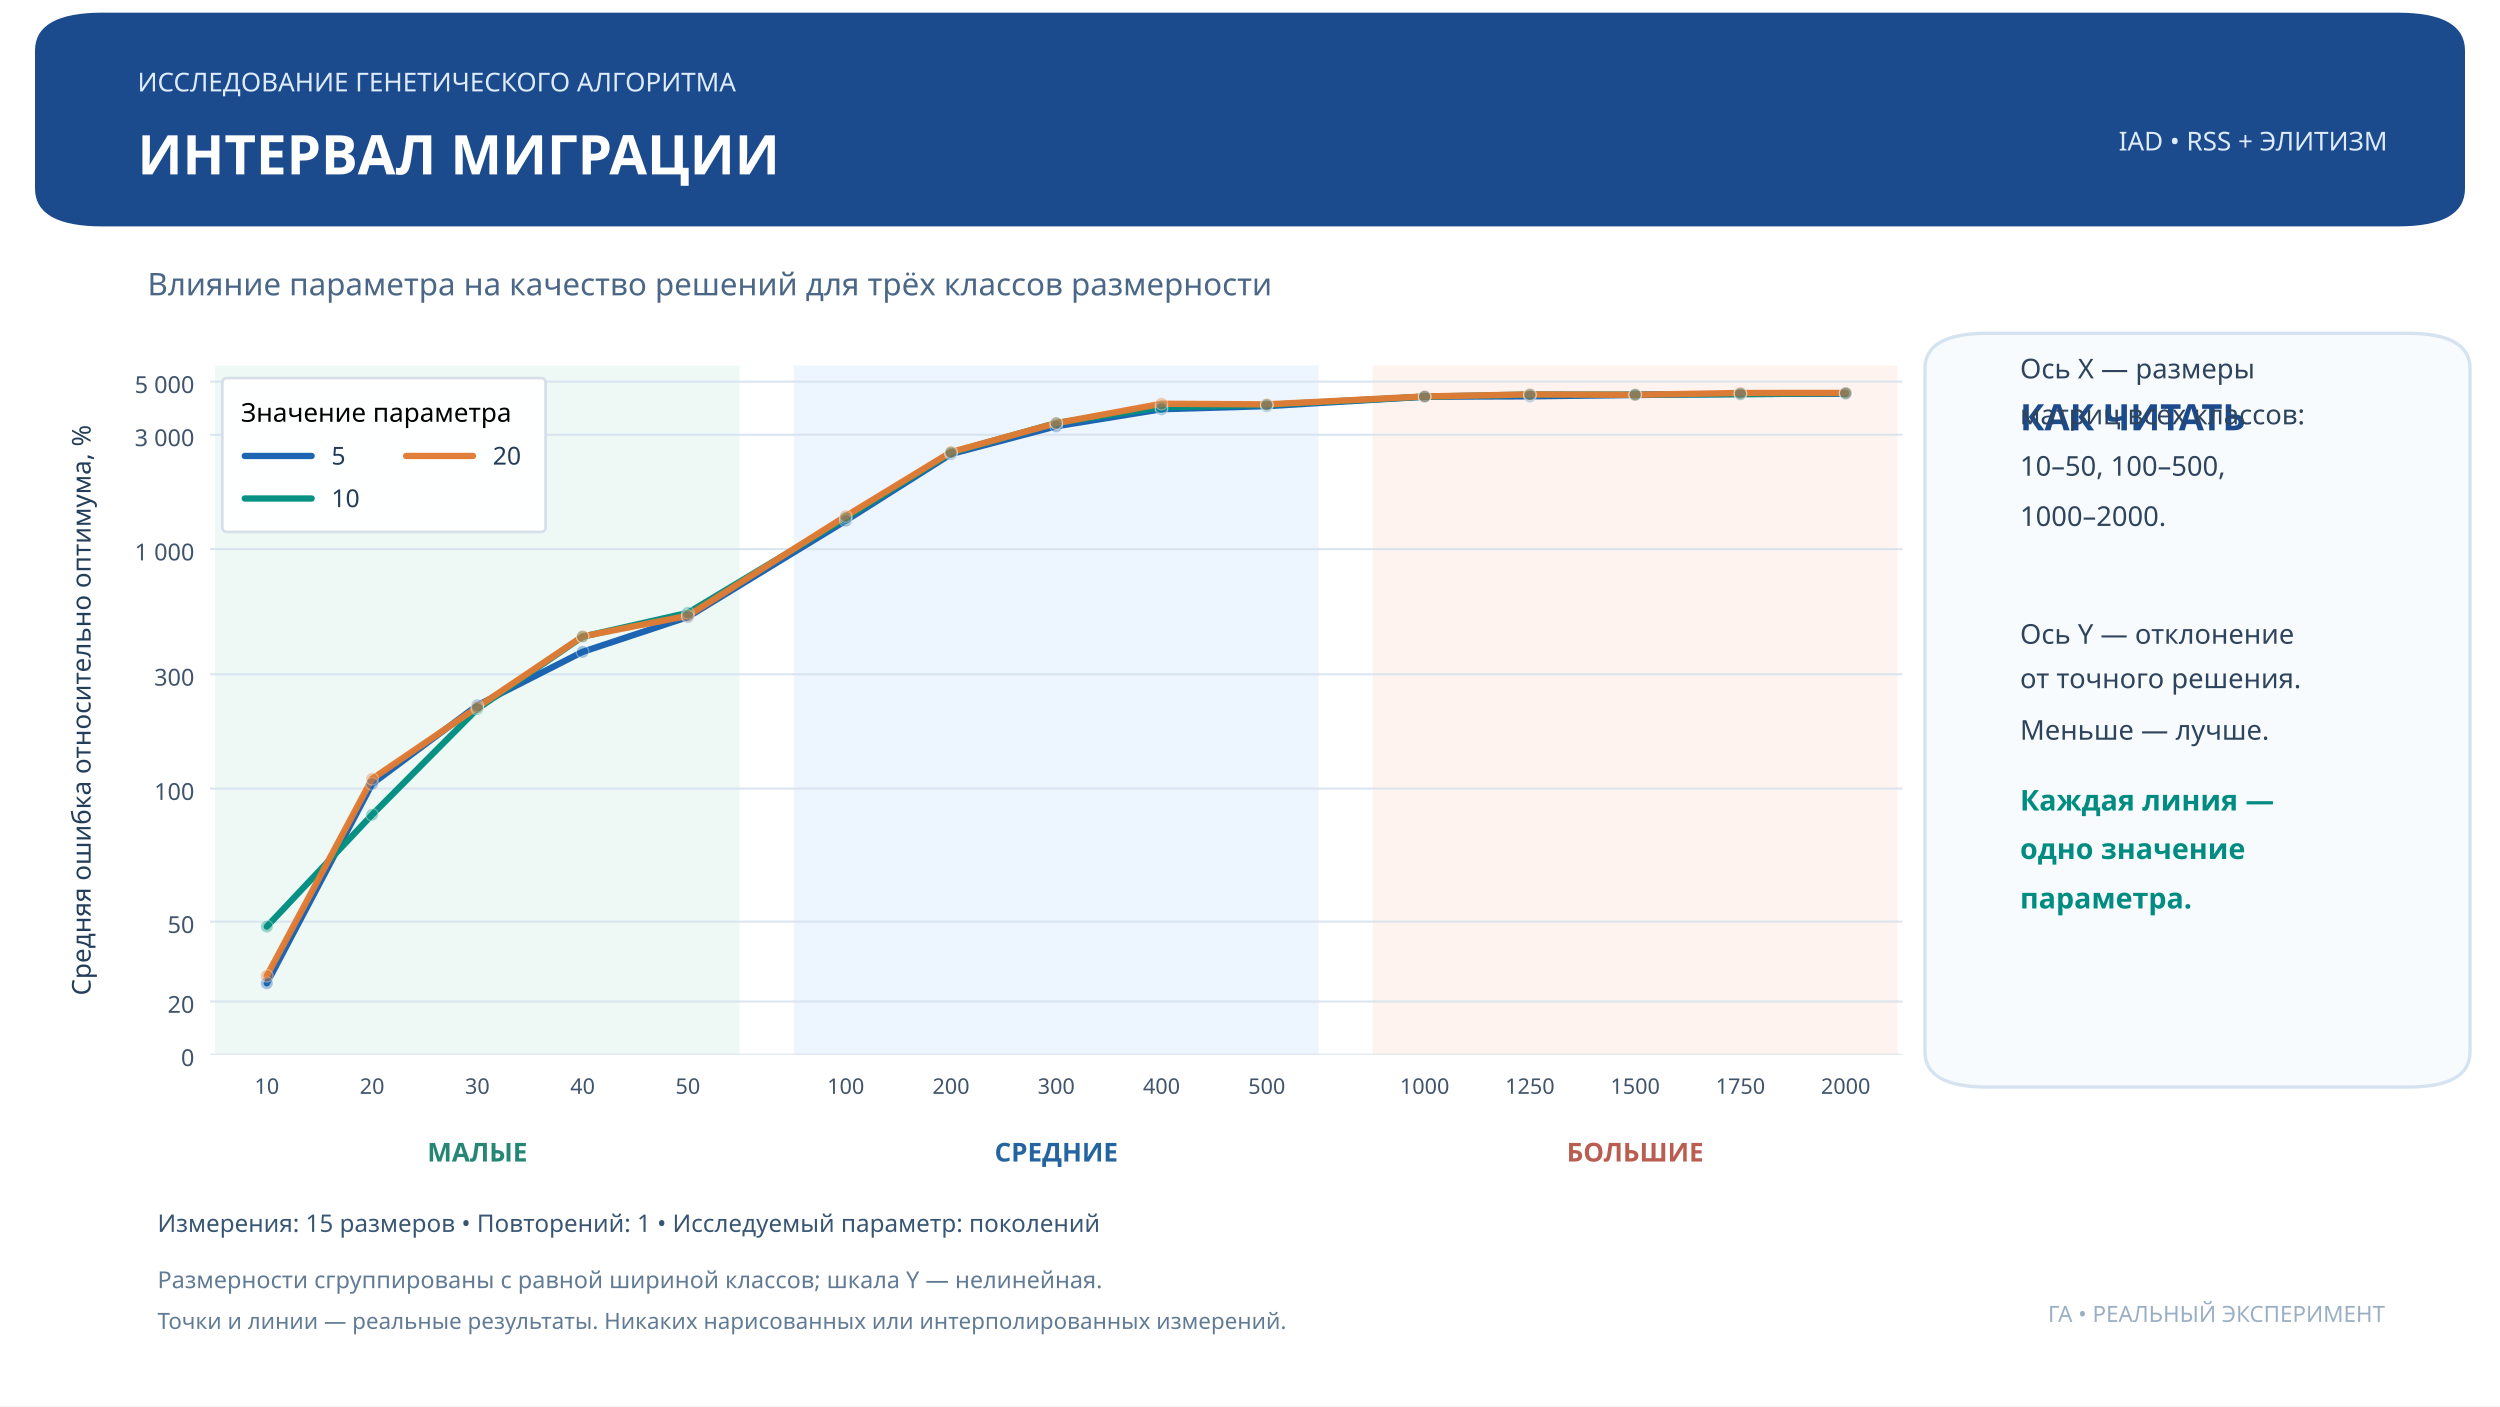
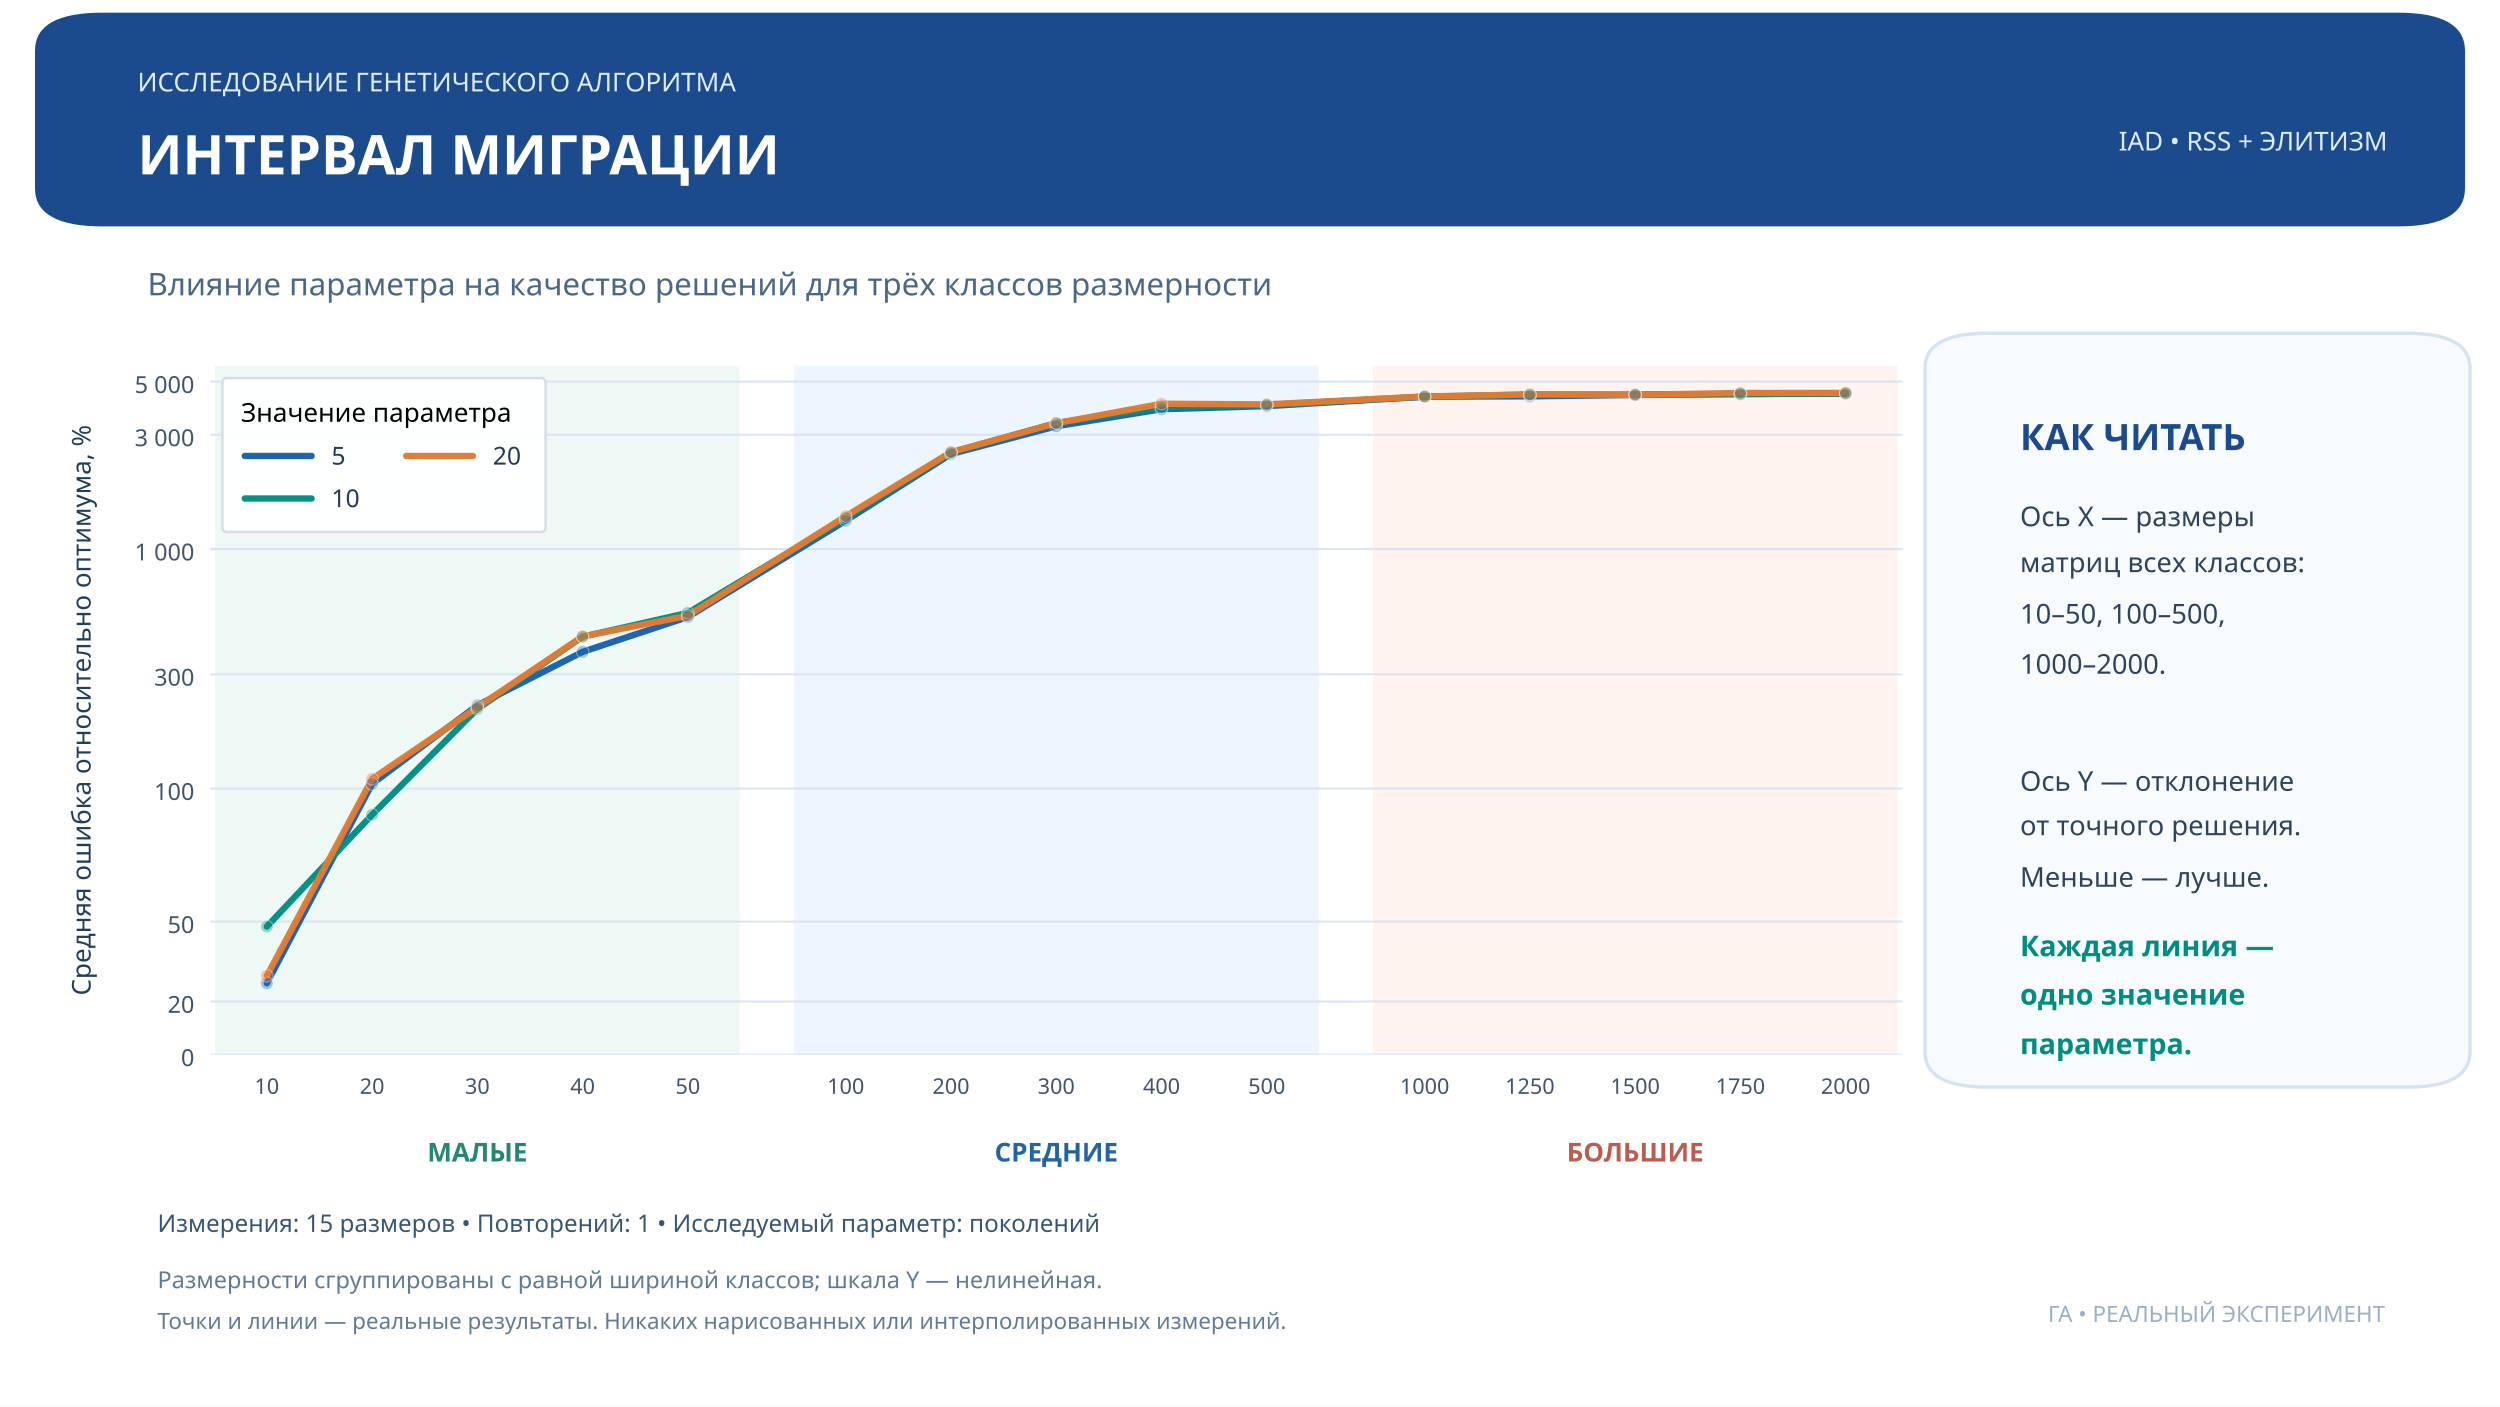
<svg xmlns="http://www.w3.org/2000/svg" xmlns:xlink="http://www.w3.org/1999/xlink" width="959.976pt" height="540pt" viewBox="0 0 959.976 540" version="1.1">
  <defs>
    <style type="text/css">*{stroke-linejoin: round; stroke-linecap: butt}</style>
  </defs>
  <g id="figure_1">
    <g id="patch_1">
      <path d="M 0 540  L 959.976 540  L 959.976 0  L 0 0  z " style="fill: #ffffff" />
    </g>
    <g id="axes_1">
      <g id="patch_2">
        <path d="M 80.638 405  L 730.542 405  L 730.542 140.4  L 80.638 140.4  z " style="fill: #ffffff" />
      </g>
      <g id="patch_3">
-         <path d="M 83.063 405  L 283.531 405  L 283.531 140.4  L 83.063 140.4  z " clip-path="url(#p438fcc65d9)" style="fill: #edf8f4; opacity: 0.93; stroke: #edf8f4; stroke-linejoin: miter" />
+         <path d="M 83.063 405  L 283.531 405  L 283.531 140.4  L 83.063 140.4  z " clip-path="url(#p6568c42264)" style="fill: #edf8f4; opacity: 0.93; stroke: #edf8f4; stroke-linejoin: miter" />
      </g>
      <g id="patch_4">
-         <path d="M 305.356 405  L 505.824 405  L 505.824 140.4  L 305.356 140.4  z " clip-path="url(#p438fcc65d9)" style="fill: #ecf4fe; opacity: 0.93; stroke: #ecf4fe; stroke-linejoin: miter" />
+         <path d="M 305.356 405  L 505.824 405  L 505.824 140.4  L 305.356 140.4  z " clip-path="url(#p6568c42264)" style="fill: #ecf4fe; opacity: 0.93; stroke: #ecf4fe; stroke-linejoin: miter" />
      </g>
      <g id="patch_5">
-         <path d="M 527.649 405  L 728.117 405  L 728.117 140.4  L 527.649 140.4  z " clip-path="url(#p438fcc65d9)" style="fill: #fff2ef; opacity: 0.93; stroke: #fff2ef; stroke-linejoin: miter" />
+         <path d="M 527.649 405  L 728.117 405  L 728.117 140.4  L 527.649 140.4  z " clip-path="url(#p6568c42264)" style="fill: #fff2ef; opacity: 0.93; stroke: #fff2ef; stroke-linejoin: miter" />
      </g>
      <g id="matplotlib.axis_1">
        <g id="xtick_1">
          <g id="line2d_1" />
          <g id="text_1">
            <text style="font-size: 8.3px; font-family: 'Montserrat'; text-anchor: middle; fill: #40546c" x="102.463" y="420.034" transform="rotate(-0 102.4631 420.0344)">10</text>
          </g>
        </g>
        <g id="xtick_2">
          <g id="line2d_2" />
          <g id="text_2">
            <text style="font-size: 8.3px; font-family: 'Montserrat'; text-anchor: middle; fill: #40546c" x="142.88" y="420.034" transform="rotate(-0 142.88 420.0344)">20</text>
          </g>
        </g>
        <g id="xtick_3">
          <g id="line2d_3" />
          <g id="text_3">
            <text style="font-size: 8.3px; font-family: 'Montserrat'; text-anchor: middle; fill: #40546c" x="183.297" y="420.034" transform="rotate(-0 183.2969 420.0344)">30</text>
          </g>
        </g>
        <g id="xtick_4">
          <g id="line2d_4" />
          <g id="text_4">
            <text style="font-size: 8.3px; font-family: 'Montserrat'; text-anchor: middle; fill: #40546c" x="223.714" y="420.034" transform="rotate(-0 223.7138 420.0344)">40</text>
          </g>
        </g>
        <g id="xtick_5">
          <g id="line2d_5" />
          <g id="text_5">
            <text style="font-size: 8.3px; font-family: 'Montserrat'; text-anchor: middle; fill: #40546c" x="264.131" y="420.034" transform="rotate(-0 264.1307 420.0344)">50</text>
          </g>
        </g>
        <g id="xtick_6">
          <g id="line2d_6" />
          <g id="text_6">
            <text style="font-size: 8.3px; font-family: 'Montserrat'; text-anchor: middle; fill: #40546c" x="324.756" y="420.034" transform="rotate(-0 324.7561 420.0344)">100</text>
          </g>
        </g>
        <g id="xtick_7">
          <g id="line2d_7" />
          <g id="text_7">
            <text style="font-size: 8.3px; font-family: 'Montserrat'; text-anchor: middle; fill: #40546c" x="365.173" y="420.034" transform="rotate(-0 365.173 420.0344)">200</text>
          </g>
        </g>
        <g id="xtick_8">
          <g id="line2d_8" />
          <g id="text_8">
            <text style="font-size: 8.3px; font-family: 'Montserrat'; text-anchor: middle; fill: #40546c" x="405.59" y="420.034" transform="rotate(-0 405.5899 420.0344)">300</text>
          </g>
        </g>
        <g id="xtick_9">
          <g id="line2d_9" />
          <g id="text_9">
            <text style="font-size: 8.3px; font-family: 'Montserrat'; text-anchor: middle; fill: #40546c" x="446.007" y="420.034" transform="rotate(-0 446.0068 420.0344)">400</text>
          </g>
        </g>
        <g id="xtick_10">
          <g id="line2d_10" />
          <g id="text_10">
            <text style="font-size: 8.3px; font-family: 'Montserrat'; text-anchor: middle; fill: #40546c" x="486.424" y="420.034" transform="rotate(-0 486.4237 420.0344)">500</text>
          </g>
        </g>
        <g id="xtick_11">
          <g id="line2d_11" />
          <g id="text_11">
            <text style="font-size: 8.3px; font-family: 'Montserrat'; text-anchor: middle; fill: #40546c" x="547.049" y="420.034" transform="rotate(-0 547.049 420.0344)">1000</text>
          </g>
        </g>
        <g id="xtick_12">
          <g id="line2d_12" />
          <g id="text_12">
            <text style="font-size: 8.3px; font-family: 'Montserrat'; text-anchor: middle; fill: #40546c" x="587.466" y="420.034" transform="rotate(-0 587.4659 420.0344)">1250</text>
          </g>
        </g>
        <g id="xtick_13">
          <g id="line2d_13" />
          <g id="text_13">
            <text style="font-size: 8.3px; font-family: 'Montserrat'; text-anchor: middle; fill: #40546c" x="627.883" y="420.034" transform="rotate(-0 627.8828 420.0344)">1500</text>
          </g>
        </g>
        <g id="xtick_14">
          <g id="line2d_14" />
          <g id="text_14">
            <text style="font-size: 8.3px; font-family: 'Montserrat'; text-anchor: middle; fill: #40546c" x="668.3" y="420.034" transform="rotate(-0 668.2997 420.0344)">1750</text>
          </g>
        </g>
        <g id="xtick_15">
          <g id="line2d_15" />
          <g id="text_15">
            <text style="font-size: 8.3px; font-family: 'Montserrat'; text-anchor: middle; fill: #40546c" x="708.717" y="420.034" transform="rotate(-0 708.7166 420.0344)">2000</text>
          </g>
        </g>
      </g>
      <g id="matplotlib.axis_2">
        <g id="ytick_1">
          <g id="line2d_16">
-             <path d="M 80.638 405  L 730.542 405  " clip-path="url(#p438fcc65d9)" style="fill: none; stroke: #d6e2ef; stroke-opacity: 0.9; stroke-width: 0.8; stroke-linecap: square" />
+             <path d="M 80.638 405  L 730.542 405  " clip-path="url(#p6568c42264)" style="fill: none; stroke: #d6e2ef; stroke-opacity: 0.9; stroke-width: 0.8; stroke-linecap: square" />
          </g>
          <g id="line2d_17" />
          <g id="text_16">
            <text style="font-size: 9px; font-family: 'Montserrat'; text-anchor: end; fill: #40546c" x="74.638" y="409.356" transform="rotate(-0 74.63798 409.356)">0</text>
          </g>
        </g>
        <g id="ytick_2">
          <g id="line2d_18">
-             <path d="M 80.638 384.562  L 730.542 384.562  " clip-path="url(#p438fcc65d9)" style="fill: none; stroke: #d6e2ef; stroke-opacity: 0.9; stroke-width: 0.8; stroke-linecap: square" />
+             <path d="M 80.638 384.562  L 730.542 384.562  " clip-path="url(#p6568c42264)" style="fill: none; stroke: #d6e2ef; stroke-opacity: 0.9; stroke-width: 0.8; stroke-linecap: square" />
          </g>
          <g id="line2d_19" />
          <g id="text_17">
            <text style="font-size: 9px; font-family: 'Montserrat'; text-anchor: end; fill: #40546c" x="74.638" y="388.918" transform="rotate(-0 74.63798 388.9177)">20</text>
          </g>
        </g>
        <g id="ytick_3">
          <g id="line2d_20">
-             <path d="M 80.638 353.904  L 730.542 353.904  " clip-path="url(#p438fcc65d9)" style="fill: none; stroke: #d6e2ef; stroke-opacity: 0.9; stroke-width: 0.8; stroke-linecap: square" />
+             <path d="M 80.638 353.904  L 730.542 353.904  " clip-path="url(#p6568c42264)" style="fill: none; stroke: #d6e2ef; stroke-opacity: 0.9; stroke-width: 0.8; stroke-linecap: square" />
          </g>
          <g id="line2d_21" />
          <g id="text_18">
            <text style="font-size: 9px; font-family: 'Montserrat'; text-anchor: end; fill: #40546c" x="74.638" y="358.26" transform="rotate(-0 74.63798 358.2604)">50</text>
          </g>
        </g>
        <g id="ytick_4">
          <g id="line2d_22">
-             <path d="M 80.638 302.809  L 730.542 302.809  " clip-path="url(#p438fcc65d9)" style="fill: none; stroke: #d6e2ef; stroke-opacity: 0.9; stroke-width: 0.8; stroke-linecap: square" />
+             <path d="M 80.638 302.809  L 730.542 302.809  " clip-path="url(#p6568c42264)" style="fill: none; stroke: #d6e2ef; stroke-opacity: 0.9; stroke-width: 0.8; stroke-linecap: square" />
          </g>
          <g id="line2d_23" />
          <g id="text_19">
            <text style="font-size: 9px; font-family: 'Montserrat'; text-anchor: end; fill: #40546c" x="74.638" y="307.165" transform="rotate(-0 74.63798 307.1647)">100</text>
          </g>
        </g>
        <g id="ytick_5">
          <g id="line2d_24">
-             <path d="M 80.638 258.927  L 730.542 258.927  " clip-path="url(#p438fcc65d9)" style="fill: none; stroke: #d6e2ef; stroke-opacity: 0.9; stroke-width: 0.8; stroke-linecap: square" />
+             <path d="M 80.638 258.927  L 730.542 258.927  " clip-path="url(#p6568c42264)" style="fill: none; stroke: #d6e2ef; stroke-opacity: 0.9; stroke-width: 0.8; stroke-linecap: square" />
          </g>
          <g id="line2d_25" />
          <g id="text_20">
            <text style="font-size: 9px; font-family: 'Montserrat'; text-anchor: end; fill: #40546c" x="74.638" y="263.283" transform="rotate(-0 74.63798 263.2828)">300</text>
          </g>
        </g>
        <g id="ytick_6">
          <g id="line2d_26">
-             <path d="M 80.638 210.837  L 730.542 210.837  " clip-path="url(#p438fcc65d9)" style="fill: none; stroke: #d6e2ef; stroke-opacity: 0.9; stroke-width: 0.8; stroke-linecap: square" />
+             <path d="M 80.638 210.837  L 730.542 210.837  " clip-path="url(#p6568c42264)" style="fill: none; stroke: #d6e2ef; stroke-opacity: 0.9; stroke-width: 0.8; stroke-linecap: square" />
          </g>
          <g id="line2d_27" />
          <g id="text_21">
            <text style="font-size: 9px; font-family: 'Montserrat'; text-anchor: end; fill: #40546c" x="74.638" y="215.193" transform="rotate(-0 74.63798 215.1925)">1 000</text>
          </g>
        </g>
        <g id="ytick_7">
          <g id="line2d_28">
-             <path d="M 80.638 166.955  L 730.542 166.955  " clip-path="url(#p438fcc65d9)" style="fill: none; stroke: #d6e2ef; stroke-opacity: 0.9; stroke-width: 0.8; stroke-linecap: square" />
+             <path d="M 80.638 166.955  L 730.542 166.955  " clip-path="url(#p6568c42264)" style="fill: none; stroke: #d6e2ef; stroke-opacity: 0.9; stroke-width: 0.8; stroke-linecap: square" />
          </g>
          <g id="line2d_29" />
          <g id="text_22">
            <text style="font-size: 9px; font-family: 'Montserrat'; text-anchor: end; fill: #40546c" x="74.638" y="171.311" transform="rotate(-0 74.63798 171.3107)">3 000</text>
          </g>
        </g>
        <g id="ytick_8">
          <g id="line2d_30">
-             <path d="M 80.638 146.551  L 730.542 146.551  " clip-path="url(#p438fcc65d9)" style="fill: none; stroke: #d6e2ef; stroke-opacity: 0.9; stroke-width: 0.8; stroke-linecap: square" />
+             <path d="M 80.638 146.551  L 730.542 146.551  " clip-path="url(#p6568c42264)" style="fill: none; stroke: #d6e2ef; stroke-opacity: 0.9; stroke-width: 0.8; stroke-linecap: square" />
          </g>
          <g id="line2d_31" />
          <g id="text_23">
            <text style="font-size: 9px; font-family: 'Montserrat'; text-anchor: end; fill: #40546c" x="74.638" y="150.907" transform="rotate(-0 74.63798 150.9067)">5 000</text>
          </g>
        </g>
        <g id="text_24">
          <text style="font-size: 10px; font-family: 'Montserrat'; text-anchor: middle; fill: #233e5a" x="34.801" y="272.7" transform="rotate(-90 34.80142 272.7)">Средняя ошибка относительно оптимума, %</text>
        </g>
      </g>
      <g id="text_25">
        <text style="font-weight: 700; font-size: 10px; font-family: 'Montserrat'; text-anchor: middle; fill: #248673" x="183.297" y="446.013" transform="rotate(-0 183.2969 446.013)">МАЛЫЕ</text>
      </g>
      <g id="text_26">
        <text style="font-weight: 700; font-size: 10px; font-family: 'Montserrat'; text-anchor: middle; fill: #2464a0" x="405.59" y="446.013" transform="rotate(-0 405.5899 446.013)">СРЕДНИЕ</text>
      </g>
      <g id="text_27">
        <text style="font-weight: 700; font-size: 10px; font-family: 'Montserrat'; text-anchor: middle; fill: #b95d51" x="627.883" y="446.013" transform="rotate(-0 627.8828 446.013)">БОЛЬШИЕ</text>
      </g>
      <g id="line2d_32">
-         <path d="M 102.463 377.56  L 142.88 301.003  L 183.297 270.844  L 223.714 250.304  L 264.131 236.914  L 324.756 199.937  L 365.173 174.343  L 405.59 163.676  L 446.007 157.127  L 486.424 155.948  L 547.049 152.316  L 587.466 152.185  L 627.883 151.671  L 668.3 151.258  L 708.717 151.177  " clip-path="url(#p438fcc65d9)" style="fill: none; stroke: #1761b0; stroke-opacity: 0.97; stroke-width: 2.45; stroke-linecap: round" />
+         <path d="M 102.463 377.56  L 142.88 301.003  L 183.297 270.844  L 223.714 250.304  L 264.131 236.914  L 324.756 199.937  L 365.173 174.343  L 405.59 163.676  L 446.007 157.127  L 486.424 155.948  L 547.049 152.316  L 587.466 152.185  L 627.883 151.671  L 668.3 151.258  L 708.717 151.177  " clip-path="url(#p6568c42264)" style="fill: none; stroke: #1761b0; stroke-opacity: 0.97; stroke-width: 2.45; stroke-linecap: round" />
      </g>
      <g id="line2d_33">
-         <path d="M 102.463 355.797  L 142.88 312.851  L 183.297 272.22  L 223.714 244.48  L 264.131 235.326  L 324.756 198.955  L 365.173 173.787  L 405.59 162.436  L 446.007 156.395  L 486.424 155.489  L 547.049 152.319  L 587.466 151.5  L 627.883 151.519  L 668.3 151.361  L 708.717 151.026  " clip-path="url(#p438fcc65d9)" style="fill: none; stroke: #008e81; stroke-opacity: 0.97; stroke-width: 2.45; stroke-linecap: round" />
+         <path d="M 102.463 355.797  L 142.88 312.851  L 183.297 272.22  L 223.714 244.48  L 264.131 235.326  L 324.756 198.955  L 365.173 173.787  L 405.59 162.436  L 446.007 156.395  L 486.424 155.489  L 547.049 152.319  L 587.466 151.5  L 627.883 151.519  L 668.3 151.361  L 708.717 151.026  " clip-path="url(#p6568c42264)" style="fill: none; stroke: #008e81; stroke-opacity: 0.97; stroke-width: 2.45; stroke-linecap: round" />
      </g>
      <g id="line2d_34">
-         <path d="M 102.463 374.721  L 142.88 299.065  L 183.297 271.572  L 223.714 244.369  L 264.131 236.447  L 324.756 198.189  L 365.173 173.59  L 405.59 162.486  L 446.007 155.034  L 486.424 155.275  L 547.049 152.233  L 587.466 151.456  L 627.883 151.6  L 668.3 150.899  L 708.717 150.88  " clip-path="url(#p438fcc65d9)" style="fill: none; stroke: #e07b34; stroke-opacity: 0.97; stroke-width: 2.45; stroke-linecap: round" />
+         <path d="M 102.463 374.721  L 142.88 299.065  L 183.297 271.572  L 223.714 244.369  L 264.131 236.447  L 324.756 198.189  L 365.173 173.59  L 405.59 162.486  L 446.007 155.034  L 486.424 155.275  L 547.049 152.233  L 587.466 151.456  L 627.883 151.6  L 668.3 150.899  L 708.717 150.88  " clip-path="url(#p6568c42264)" style="fill: none; stroke: #e07b34; stroke-opacity: 0.97; stroke-width: 2.45; stroke-linecap: round" />
      </g>
      <g id="PathCollection_1">
        <defs>
-           <path id="m1b066606ba" d="M 0 2.398  C 0.636 2.398 1.246 2.145 1.696 1.696  C 2.145 1.246 2.398 0.636 2.398 0  C 2.398 -0.636 2.145 -1.246 1.696 -1.696  C 1.246 -2.145 0.636 -2.398 0 -2.398  C -0.636 -2.398 -1.246 -2.145 -1.696 -1.696  C -2.145 -1.246 -2.398 -0.636 -2.398 0  C -2.398 0.636 -2.145 1.246 -1.696 1.696  C -1.246 2.145 -0.636 2.398 0 2.398  z " style="stroke: #ffffff; stroke-opacity: 0.36; stroke-width: 0.45" />
+           <path id="m9f41d3fa56" d="M 0 2.398  C 0.636 2.398 1.246 2.145 1.696 1.696  C 2.145 1.246 2.398 0.636 2.398 0  C 2.398 -0.636 2.145 -1.246 1.696 -1.696  C 1.246 -2.145 0.636 -2.398 0 -2.398  C -0.636 -2.398 -1.246 -2.145 -1.696 -1.696  C -2.145 -1.246 -2.398 -0.636 -2.398 0  C -2.398 0.636 -2.145 1.246 -1.696 1.696  C -1.246 2.145 -0.636 2.398 0 2.398  z " style="stroke: #ffffff; stroke-opacity: 0.36; stroke-width: 0.45" />
        </defs>
-         <g clip-path="url(#p438fcc65d9)">
-           <use xlink:href="#m1b066606ba" x="102.463" y="377.56" style="fill: #1761b0; fill-opacity: 0.36; stroke: #ffffff; stroke-opacity: 0.36; stroke-width: 0.45" />
-           <use xlink:href="#m1b066606ba" x="142.88" y="301.003" style="fill: #1761b0; fill-opacity: 0.36; stroke: #ffffff; stroke-opacity: 0.36; stroke-width: 0.45" />
-           <use xlink:href="#m1b066606ba" x="183.297" y="270.844" style="fill: #1761b0; fill-opacity: 0.36; stroke: #ffffff; stroke-opacity: 0.36; stroke-width: 0.45" />
-           <use xlink:href="#m1b066606ba" x="223.714" y="250.304" style="fill: #1761b0; fill-opacity: 0.36; stroke: #ffffff; stroke-opacity: 0.36; stroke-width: 0.45" />
-           <use xlink:href="#m1b066606ba" x="264.131" y="236.914" style="fill: #1761b0; fill-opacity: 0.36; stroke: #ffffff; stroke-opacity: 0.36; stroke-width: 0.45" />
-           <use xlink:href="#m1b066606ba" x="324.756" y="199.937" style="fill: #1761b0; fill-opacity: 0.36; stroke: #ffffff; stroke-opacity: 0.36; stroke-width: 0.45" />
-           <use xlink:href="#m1b066606ba" x="365.173" y="174.343" style="fill: #1761b0; fill-opacity: 0.36; stroke: #ffffff; stroke-opacity: 0.36; stroke-width: 0.45" />
-           <use xlink:href="#m1b066606ba" x="405.59" y="163.676" style="fill: #1761b0; fill-opacity: 0.36; stroke: #ffffff; stroke-opacity: 0.36; stroke-width: 0.45" />
-           <use xlink:href="#m1b066606ba" x="446.007" y="157.127" style="fill: #1761b0; fill-opacity: 0.36; stroke: #ffffff; stroke-opacity: 0.36; stroke-width: 0.45" />
-           <use xlink:href="#m1b066606ba" x="486.424" y="155.948" style="fill: #1761b0; fill-opacity: 0.36; stroke: #ffffff; stroke-opacity: 0.36; stroke-width: 0.45" />
-           <use xlink:href="#m1b066606ba" x="547.049" y="152.316" style="fill: #1761b0; fill-opacity: 0.36; stroke: #ffffff; stroke-opacity: 0.36; stroke-width: 0.45" />
-           <use xlink:href="#m1b066606ba" x="587.466" y="152.185" style="fill: #1761b0; fill-opacity: 0.36; stroke: #ffffff; stroke-opacity: 0.36; stroke-width: 0.45" />
-           <use xlink:href="#m1b066606ba" x="627.883" y="151.671" style="fill: #1761b0; fill-opacity: 0.36; stroke: #ffffff; stroke-opacity: 0.36; stroke-width: 0.45" />
-           <use xlink:href="#m1b066606ba" x="668.3" y="151.258" style="fill: #1761b0; fill-opacity: 0.36; stroke: #ffffff; stroke-opacity: 0.36; stroke-width: 0.45" />
-           <use xlink:href="#m1b066606ba" x="708.717" y="151.177" style="fill: #1761b0; fill-opacity: 0.36; stroke: #ffffff; stroke-opacity: 0.36; stroke-width: 0.45" />
+         <g clip-path="url(#p6568c42264)">
+           <use xlink:href="#m9f41d3fa56" x="102.463" y="377.56" style="fill: #1761b0; fill-opacity: 0.36; stroke: #ffffff; stroke-opacity: 0.36; stroke-width: 0.45" />
+           <use xlink:href="#m9f41d3fa56" x="142.88" y="301.003" style="fill: #1761b0; fill-opacity: 0.36; stroke: #ffffff; stroke-opacity: 0.36; stroke-width: 0.45" />
+           <use xlink:href="#m9f41d3fa56" x="183.297" y="270.844" style="fill: #1761b0; fill-opacity: 0.36; stroke: #ffffff; stroke-opacity: 0.36; stroke-width: 0.45" />
+           <use xlink:href="#m9f41d3fa56" x="223.714" y="250.304" style="fill: #1761b0; fill-opacity: 0.36; stroke: #ffffff; stroke-opacity: 0.36; stroke-width: 0.45" />
+           <use xlink:href="#m9f41d3fa56" x="264.131" y="236.914" style="fill: #1761b0; fill-opacity: 0.36; stroke: #ffffff; stroke-opacity: 0.36; stroke-width: 0.45" />
+           <use xlink:href="#m9f41d3fa56" x="324.756" y="199.937" style="fill: #1761b0; fill-opacity: 0.36; stroke: #ffffff; stroke-opacity: 0.36; stroke-width: 0.45" />
+           <use xlink:href="#m9f41d3fa56" x="365.173" y="174.343" style="fill: #1761b0; fill-opacity: 0.36; stroke: #ffffff; stroke-opacity: 0.36; stroke-width: 0.45" />
+           <use xlink:href="#m9f41d3fa56" x="405.59" y="163.676" style="fill: #1761b0; fill-opacity: 0.36; stroke: #ffffff; stroke-opacity: 0.36; stroke-width: 0.45" />
+           <use xlink:href="#m9f41d3fa56" x="446.007" y="157.127" style="fill: #1761b0; fill-opacity: 0.36; stroke: #ffffff; stroke-opacity: 0.36; stroke-width: 0.45" />
+           <use xlink:href="#m9f41d3fa56" x="486.424" y="155.948" style="fill: #1761b0; fill-opacity: 0.36; stroke: #ffffff; stroke-opacity: 0.36; stroke-width: 0.45" />
+           <use xlink:href="#m9f41d3fa56" x="547.049" y="152.316" style="fill: #1761b0; fill-opacity: 0.36; stroke: #ffffff; stroke-opacity: 0.36; stroke-width: 0.45" />
+           <use xlink:href="#m9f41d3fa56" x="587.466" y="152.185" style="fill: #1761b0; fill-opacity: 0.36; stroke: #ffffff; stroke-opacity: 0.36; stroke-width: 0.45" />
+           <use xlink:href="#m9f41d3fa56" x="627.883" y="151.671" style="fill: #1761b0; fill-opacity: 0.36; stroke: #ffffff; stroke-opacity: 0.36; stroke-width: 0.45" />
+           <use xlink:href="#m9f41d3fa56" x="668.3" y="151.258" style="fill: #1761b0; fill-opacity: 0.36; stroke: #ffffff; stroke-opacity: 0.36; stroke-width: 0.45" />
+           <use xlink:href="#m9f41d3fa56" x="708.717" y="151.177" style="fill: #1761b0; fill-opacity: 0.36; stroke: #ffffff; stroke-opacity: 0.36; stroke-width: 0.45" />
        </g>
      </g>
      <g id="PathCollection_2">
        <defs>
-           <path id="me600eb641e" d="M 0 2.398  C 0.636 2.398 1.246 2.145 1.696 1.696  C 2.145 1.246 2.398 0.636 2.398 0  C 2.398 -0.636 2.145 -1.246 1.696 -1.696  C 1.246 -2.145 0.636 -2.398 0 -2.398  C -0.636 -2.398 -1.246 -2.145 -1.696 -1.696  C -2.145 -1.246 -2.398 -0.636 -2.398 0  C -2.398 0.636 -2.145 1.246 -1.696 1.696  C -1.246 2.145 -0.636 2.398 0 2.398  z " style="stroke: #ffffff; stroke-opacity: 0.36; stroke-width: 0.45" />
+           <path id="m1f3653d04a" d="M 0 2.398  C 0.636 2.398 1.246 2.145 1.696 1.696  C 2.145 1.246 2.398 0.636 2.398 0  C 2.398 -0.636 2.145 -1.246 1.696 -1.696  C 1.246 -2.145 0.636 -2.398 0 -2.398  C -0.636 -2.398 -1.246 -2.145 -1.696 -1.696  C -2.145 -1.246 -2.398 -0.636 -2.398 0  C -2.398 0.636 -2.145 1.246 -1.696 1.696  C -1.246 2.145 -0.636 2.398 0 2.398  z " style="stroke: #ffffff; stroke-opacity: 0.36; stroke-width: 0.45" />
        </defs>
-         <g clip-path="url(#p438fcc65d9)">
-           <use xlink:href="#me600eb641e" x="102.463" y="355.797" style="fill: #008e81; fill-opacity: 0.36; stroke: #ffffff; stroke-opacity: 0.36; stroke-width: 0.45" />
-           <use xlink:href="#me600eb641e" x="142.88" y="312.851" style="fill: #008e81; fill-opacity: 0.36; stroke: #ffffff; stroke-opacity: 0.36; stroke-width: 0.45" />
-           <use xlink:href="#me600eb641e" x="183.297" y="272.22" style="fill: #008e81; fill-opacity: 0.36; stroke: #ffffff; stroke-opacity: 0.36; stroke-width: 0.45" />
-           <use xlink:href="#me600eb641e" x="223.714" y="244.48" style="fill: #008e81; fill-opacity: 0.36; stroke: #ffffff; stroke-opacity: 0.36; stroke-width: 0.45" />
-           <use xlink:href="#me600eb641e" x="264.131" y="235.326" style="fill: #008e81; fill-opacity: 0.36; stroke: #ffffff; stroke-opacity: 0.36; stroke-width: 0.45" />
-           <use xlink:href="#me600eb641e" x="324.756" y="198.955" style="fill: #008e81; fill-opacity: 0.36; stroke: #ffffff; stroke-opacity: 0.36; stroke-width: 0.45" />
-           <use xlink:href="#me600eb641e" x="365.173" y="173.787" style="fill: #008e81; fill-opacity: 0.36; stroke: #ffffff; stroke-opacity: 0.36; stroke-width: 0.45" />
-           <use xlink:href="#me600eb641e" x="405.59" y="162.436" style="fill: #008e81; fill-opacity: 0.36; stroke: #ffffff; stroke-opacity: 0.36; stroke-width: 0.45" />
-           <use xlink:href="#me600eb641e" x="446.007" y="156.395" style="fill: #008e81; fill-opacity: 0.36; stroke: #ffffff; stroke-opacity: 0.36; stroke-width: 0.45" />
-           <use xlink:href="#me600eb641e" x="486.424" y="155.489" style="fill: #008e81; fill-opacity: 0.36; stroke: #ffffff; stroke-opacity: 0.36; stroke-width: 0.45" />
-           <use xlink:href="#me600eb641e" x="547.049" y="152.319" style="fill: #008e81; fill-opacity: 0.36; stroke: #ffffff; stroke-opacity: 0.36; stroke-width: 0.45" />
-           <use xlink:href="#me600eb641e" x="587.466" y="151.5" style="fill: #008e81; fill-opacity: 0.36; stroke: #ffffff; stroke-opacity: 0.36; stroke-width: 0.45" />
-           <use xlink:href="#me600eb641e" x="627.883" y="151.519" style="fill: #008e81; fill-opacity: 0.36; stroke: #ffffff; stroke-opacity: 0.36; stroke-width: 0.45" />
-           <use xlink:href="#me600eb641e" x="668.3" y="151.361" style="fill: #008e81; fill-opacity: 0.36; stroke: #ffffff; stroke-opacity: 0.36; stroke-width: 0.45" />
-           <use xlink:href="#me600eb641e" x="708.717" y="151.026" style="fill: #008e81; fill-opacity: 0.36; stroke: #ffffff; stroke-opacity: 0.36; stroke-width: 0.45" />
+         <g clip-path="url(#p6568c42264)">
+           <use xlink:href="#m1f3653d04a" x="102.463" y="355.797" style="fill: #008e81; fill-opacity: 0.36; stroke: #ffffff; stroke-opacity: 0.36; stroke-width: 0.45" />
+           <use xlink:href="#m1f3653d04a" x="142.88" y="312.851" style="fill: #008e81; fill-opacity: 0.36; stroke: #ffffff; stroke-opacity: 0.36; stroke-width: 0.45" />
+           <use xlink:href="#m1f3653d04a" x="183.297" y="272.22" style="fill: #008e81; fill-opacity: 0.36; stroke: #ffffff; stroke-opacity: 0.36; stroke-width: 0.45" />
+           <use xlink:href="#m1f3653d04a" x="223.714" y="244.48" style="fill: #008e81; fill-opacity: 0.36; stroke: #ffffff; stroke-opacity: 0.36; stroke-width: 0.45" />
+           <use xlink:href="#m1f3653d04a" x="264.131" y="235.326" style="fill: #008e81; fill-opacity: 0.36; stroke: #ffffff; stroke-opacity: 0.36; stroke-width: 0.45" />
+           <use xlink:href="#m1f3653d04a" x="324.756" y="198.955" style="fill: #008e81; fill-opacity: 0.36; stroke: #ffffff; stroke-opacity: 0.36; stroke-width: 0.45" />
+           <use xlink:href="#m1f3653d04a" x="365.173" y="173.787" style="fill: #008e81; fill-opacity: 0.36; stroke: #ffffff; stroke-opacity: 0.36; stroke-width: 0.45" />
+           <use xlink:href="#m1f3653d04a" x="405.59" y="162.436" style="fill: #008e81; fill-opacity: 0.36; stroke: #ffffff; stroke-opacity: 0.36; stroke-width: 0.45" />
+           <use xlink:href="#m1f3653d04a" x="446.007" y="156.395" style="fill: #008e81; fill-opacity: 0.36; stroke: #ffffff; stroke-opacity: 0.36; stroke-width: 0.45" />
+           <use xlink:href="#m1f3653d04a" x="486.424" y="155.489" style="fill: #008e81; fill-opacity: 0.36; stroke: #ffffff; stroke-opacity: 0.36; stroke-width: 0.45" />
+           <use xlink:href="#m1f3653d04a" x="547.049" y="152.319" style="fill: #008e81; fill-opacity: 0.36; stroke: #ffffff; stroke-opacity: 0.36; stroke-width: 0.45" />
+           <use xlink:href="#m1f3653d04a" x="587.466" y="151.5" style="fill: #008e81; fill-opacity: 0.36; stroke: #ffffff; stroke-opacity: 0.36; stroke-width: 0.45" />
+           <use xlink:href="#m1f3653d04a" x="627.883" y="151.519" style="fill: #008e81; fill-opacity: 0.36; stroke: #ffffff; stroke-opacity: 0.36; stroke-width: 0.45" />
+           <use xlink:href="#m1f3653d04a" x="668.3" y="151.361" style="fill: #008e81; fill-opacity: 0.36; stroke: #ffffff; stroke-opacity: 0.36; stroke-width: 0.45" />
+           <use xlink:href="#m1f3653d04a" x="708.717" y="151.026" style="fill: #008e81; fill-opacity: 0.36; stroke: #ffffff; stroke-opacity: 0.36; stroke-width: 0.45" />
        </g>
      </g>
      <g id="PathCollection_3">
        <defs>
-           <path id="m2a7eace6d2" d="M 0 2.398  C 0.636 2.398 1.246 2.145 1.696 1.696  C 2.145 1.246 2.398 0.636 2.398 0  C 2.398 -0.636 2.145 -1.246 1.696 -1.696  C 1.246 -2.145 0.636 -2.398 0 -2.398  C -0.636 -2.398 -1.246 -2.145 -1.696 -1.696  C -2.145 -1.246 -2.398 -0.636 -2.398 0  C -2.398 0.636 -2.145 1.246 -1.696 1.696  C -1.246 2.145 -0.636 2.398 0 2.398  z " style="stroke: #ffffff; stroke-opacity: 0.36; stroke-width: 0.45" />
+           <path id="mb82f42d4ac" d="M 0 2.398  C 0.636 2.398 1.246 2.145 1.696 1.696  C 2.145 1.246 2.398 0.636 2.398 0  C 2.398 -0.636 2.145 -1.246 1.696 -1.696  C 1.246 -2.145 0.636 -2.398 0 -2.398  C -0.636 -2.398 -1.246 -2.145 -1.696 -1.696  C -2.145 -1.246 -2.398 -0.636 -2.398 0  C -2.398 0.636 -2.145 1.246 -1.696 1.696  C -1.246 2.145 -0.636 2.398 0 2.398  z " style="stroke: #ffffff; stroke-opacity: 0.36; stroke-width: 0.45" />
        </defs>
-         <g clip-path="url(#p438fcc65d9)">
-           <use xlink:href="#m2a7eace6d2" x="102.463" y="374.721" style="fill: #e07b34; fill-opacity: 0.36; stroke: #ffffff; stroke-opacity: 0.36; stroke-width: 0.45" />
-           <use xlink:href="#m2a7eace6d2" x="142.88" y="299.065" style="fill: #e07b34; fill-opacity: 0.36; stroke: #ffffff; stroke-opacity: 0.36; stroke-width: 0.45" />
-           <use xlink:href="#m2a7eace6d2" x="183.297" y="271.572" style="fill: #e07b34; fill-opacity: 0.36; stroke: #ffffff; stroke-opacity: 0.36; stroke-width: 0.45" />
-           <use xlink:href="#m2a7eace6d2" x="223.714" y="244.369" style="fill: #e07b34; fill-opacity: 0.36; stroke: #ffffff; stroke-opacity: 0.36; stroke-width: 0.45" />
-           <use xlink:href="#m2a7eace6d2" x="264.131" y="236.447" style="fill: #e07b34; fill-opacity: 0.36; stroke: #ffffff; stroke-opacity: 0.36; stroke-width: 0.45" />
-           <use xlink:href="#m2a7eace6d2" x="324.756" y="198.189" style="fill: #e07b34; fill-opacity: 0.36; stroke: #ffffff; stroke-opacity: 0.36; stroke-width: 0.45" />
-           <use xlink:href="#m2a7eace6d2" x="365.173" y="173.59" style="fill: #e07b34; fill-opacity: 0.36; stroke: #ffffff; stroke-opacity: 0.36; stroke-width: 0.45" />
-           <use xlink:href="#m2a7eace6d2" x="405.59" y="162.486" style="fill: #e07b34; fill-opacity: 0.36; stroke: #ffffff; stroke-opacity: 0.36; stroke-width: 0.45" />
-           <use xlink:href="#m2a7eace6d2" x="446.007" y="155.034" style="fill: #e07b34; fill-opacity: 0.36; stroke: #ffffff; stroke-opacity: 0.36; stroke-width: 0.45" />
-           <use xlink:href="#m2a7eace6d2" x="486.424" y="155.275" style="fill: #e07b34; fill-opacity: 0.36; stroke: #ffffff; stroke-opacity: 0.36; stroke-width: 0.45" />
-           <use xlink:href="#m2a7eace6d2" x="547.049" y="152.233" style="fill: #e07b34; fill-opacity: 0.36; stroke: #ffffff; stroke-opacity: 0.36; stroke-width: 0.45" />
-           <use xlink:href="#m2a7eace6d2" x="587.466" y="151.456" style="fill: #e07b34; fill-opacity: 0.36; stroke: #ffffff; stroke-opacity: 0.36; stroke-width: 0.45" />
-           <use xlink:href="#m2a7eace6d2" x="627.883" y="151.6" style="fill: #e07b34; fill-opacity: 0.36; stroke: #ffffff; stroke-opacity: 0.36; stroke-width: 0.45" />
-           <use xlink:href="#m2a7eace6d2" x="668.3" y="150.899" style="fill: #e07b34; fill-opacity: 0.36; stroke: #ffffff; stroke-opacity: 0.36; stroke-width: 0.45" />
-           <use xlink:href="#m2a7eace6d2" x="708.717" y="150.88" style="fill: #e07b34; fill-opacity: 0.36; stroke: #ffffff; stroke-opacity: 0.36; stroke-width: 0.45" />
+         <g clip-path="url(#p6568c42264)">
+           <use xlink:href="#mb82f42d4ac" x="102.463" y="374.721" style="fill: #e07b34; fill-opacity: 0.36; stroke: #ffffff; stroke-opacity: 0.36; stroke-width: 0.45" />
+           <use xlink:href="#mb82f42d4ac" x="142.88" y="299.065" style="fill: #e07b34; fill-opacity: 0.36; stroke: #ffffff; stroke-opacity: 0.36; stroke-width: 0.45" />
+           <use xlink:href="#mb82f42d4ac" x="183.297" y="271.572" style="fill: #e07b34; fill-opacity: 0.36; stroke: #ffffff; stroke-opacity: 0.36; stroke-width: 0.45" />
+           <use xlink:href="#mb82f42d4ac" x="223.714" y="244.369" style="fill: #e07b34; fill-opacity: 0.36; stroke: #ffffff; stroke-opacity: 0.36; stroke-width: 0.45" />
+           <use xlink:href="#mb82f42d4ac" x="264.131" y="236.447" style="fill: #e07b34; fill-opacity: 0.36; stroke: #ffffff; stroke-opacity: 0.36; stroke-width: 0.45" />
+           <use xlink:href="#mb82f42d4ac" x="324.756" y="198.189" style="fill: #e07b34; fill-opacity: 0.36; stroke: #ffffff; stroke-opacity: 0.36; stroke-width: 0.45" />
+           <use xlink:href="#mb82f42d4ac" x="365.173" y="173.59" style="fill: #e07b34; fill-opacity: 0.36; stroke: #ffffff; stroke-opacity: 0.36; stroke-width: 0.45" />
+           <use xlink:href="#mb82f42d4ac" x="405.59" y="162.486" style="fill: #e07b34; fill-opacity: 0.36; stroke: #ffffff; stroke-opacity: 0.36; stroke-width: 0.45" />
+           <use xlink:href="#mb82f42d4ac" x="446.007" y="155.034" style="fill: #e07b34; fill-opacity: 0.36; stroke: #ffffff; stroke-opacity: 0.36; stroke-width: 0.45" />
+           <use xlink:href="#mb82f42d4ac" x="486.424" y="155.275" style="fill: #e07b34; fill-opacity: 0.36; stroke: #ffffff; stroke-opacity: 0.36; stroke-width: 0.45" />
+           <use xlink:href="#mb82f42d4ac" x="547.049" y="152.233" style="fill: #e07b34; fill-opacity: 0.36; stroke: #ffffff; stroke-opacity: 0.36; stroke-width: 0.45" />
+           <use xlink:href="#mb82f42d4ac" x="587.466" y="151.456" style="fill: #e07b34; fill-opacity: 0.36; stroke: #ffffff; stroke-opacity: 0.36; stroke-width: 0.45" />
+           <use xlink:href="#mb82f42d4ac" x="627.883" y="151.6" style="fill: #e07b34; fill-opacity: 0.36; stroke: #ffffff; stroke-opacity: 0.36; stroke-width: 0.45" />
+           <use xlink:href="#mb82f42d4ac" x="668.3" y="150.899" style="fill: #e07b34; fill-opacity: 0.36; stroke: #ffffff; stroke-opacity: 0.36; stroke-width: 0.45" />
+           <use xlink:href="#mb82f42d4ac" x="708.717" y="150.88" style="fill: #e07b34; fill-opacity: 0.36; stroke: #ffffff; stroke-opacity: 0.36; stroke-width: 0.45" />
        </g>
      </g>
      <g id="legend_1">
        <g id="patch_6">
          <path d="M 87.288 204.251  L 207.596 204.251  Q 209.496 204.251 209.496 202.351  L 209.496 147.05  Q 209.496 145.15 207.596 145.15  L 87.288 145.15  Q 85.388 145.15 85.388 147.05  L 85.388 202.351  Q 85.388 204.251 87.288 204.251  z " style="fill: #ffffff; opacity: 0.96; stroke: #d4dde8; stroke-linejoin: miter" />
        </g>
        <g id="text_28">
          <text style="font-size: 10px; font-family: 'Montserrat'; text-anchor: start" x="92.513" y="161.955" transform="rotate(-0 92.51298 161.955)">Значение параметра</text>
        </g>
        <g id="line2d_35">
          <path d="M 94 175.086  L 106.825 175.086  L 119.65 175.086  " style="fill: none; stroke: #1761b0; stroke-opacity: 0.97; stroke-width: 2.45; stroke-linecap: round" />
        </g>
        <g id="text_29">
          <text style="font-size: 9.5px; font-family: 'Montserrat'; text-anchor: start; fill: #243b58" x="127.25" y="178.411" transform="rotate(-0 127.2499 178.411)">5</text>
        </g>
        <g id="line2d_36">
          <path d="M 94 191.417  L 106.825 191.417  L 119.65 191.417  " style="fill: none; stroke: #008e81; stroke-opacity: 0.97; stroke-width: 2.45; stroke-linecap: round" />
        </g>
        <g id="text_30">
          <text style="font-size: 9.5px; font-family: 'Montserrat'; text-anchor: start; fill: #243b58" x="127.25" y="194.742" transform="rotate(-0 127.2499 194.7415)">10</text>
        </g>
        <g id="line2d_37">
          <path d="M 155.968 175.086  L 168.793 175.086  L 181.618 175.086  " style="fill: none; stroke: #e07b34; stroke-opacity: 0.97; stroke-width: 2.45; stroke-linecap: round" />
        </g>
        <g id="text_31">
          <text style="font-size: 9.5px; font-family: 'Montserrat'; text-anchor: start; fill: #243b58" x="189.218" y="178.411" transform="rotate(-0 189.2181 178.411)">20</text>
        </g>
      </g>
    </g>
    <g id="patch_7">
      <path d="M 39.359 86.94  L 920.617 86.94  Q 946.536 86.94 946.536 72.36  L 946.536 19.44  Q 946.536 4.86 920.617 4.86  L 39.359 4.86  Q 13.44 4.86 13.44 19.44  L 13.44 72.36  Q 13.44 86.94 39.359 86.94  z " style="fill: #1c4b8d" />
    </g>
    <g id="patch_8">
      <path d="M 763.181 417.42  L 924.457 417.42  Q 948.456 417.42 948.456 403.92  L 948.456 141.48  Q 948.456 127.98 924.457 127.98  L 763.181 127.98  Q 739.182 127.98 739.182 141.48  L 739.182 403.92  Q 739.182 417.42 763.181 417.42  z " style="fill: #f8fbfe; stroke: #d5e3f0; stroke-width: 1.3; stroke-linejoin: miter" />
    </g>
    <g id="text_32">
      <text style="font-weight: 500; font-size: 10px; font-family: 'Montserrat'; text-anchor: start; fill: #ddebfc" x="52.799" y="35.1" transform="rotate(-0 52.79868 35.1)">ИССЛЕДОВАНИЕ ГЕНЕТИЧЕСКОГО АЛГОРИТМА</text>
    </g>
    <g id="text_33">
      <text style="font-weight: 700; font-size: 21px; font-family: 'Montserrat'; text-anchor: start; fill: #ffffff" x="52.799" y="66.96" transform="rotate(-0 52.79868 66.96)">ИНТЕРВАЛ МИГРАЦИИ</text>
    </g>
    <g id="text_34">
      <text style="font-size: 10px; font-family: 'Montserrat'; text-anchor: end; fill: #ddebfc" x="916.777" y="57.78" transform="rotate(-0 916.7771 57.78)">IAD  •  RSS + ЭЛИТИЗМ</text>
    </g>
    <g id="text_35">
-       <text style="font-weight: 700; font-size: 14px; font-family: 'Montserrat'; text-anchor: start; fill: #1c4b8d" x="775.661" y="165.24" transform="rotate(-0 775.6606 165.24)">КАК ЧИТАТЬ</text>
+       <text style="font-weight: 700; font-size: 14px; font-family: 'Montserrat'; text-anchor: start; fill: #1c4b8d" x="775.661" y="172.852" transform="rotate(-0 775.6606 172.852)">КАК ЧИТАТЬ</text>
    </g>
    <g id="text_36">
-       <text style="font-size: 10.5px; font-family: 'Montserrat'; fill: #2e435c" transform="translate(775.6606 145.2945)">Ось X — размеры</text>
-       <text style="font-size: 10.5px; font-family: 'Montserrat'; fill: #2e435c" transform="translate(775.6606 162.9301)">матриц всех классов:</text>
-       <text style="font-size: 10.5px; font-family: 'Montserrat'; fill: #2e435c" transform="translate(775.6606 182.6657)">10–50, 100–500,</text>
-       <text style="font-size: 10.5px; font-family: 'Montserrat'; fill: #2e435c" transform="translate(775.6606 201.96)">1000–2000.</text>
+       <text style="font-size: 10.5px; font-family: 'Montserrat'; fill: #2e435c" transform="translate(775.6606 202.047)">Ось X — размеры</text>
+       <text style="font-size: 10.5px; font-family: 'Montserrat'; fill: #2e435c" transform="translate(775.6606 219.6826)">матриц всех классов:</text>
+       <text style="font-size: 10.5px; font-family: 'Montserrat'; fill: #2e435c" transform="translate(775.6606 239.4182)">10–50, 100–500,</text>
+       <text style="font-size: 10.5px; font-family: 'Montserrat'; fill: #2e435c" transform="translate(775.6606 258.7125)">1000–2000.</text>
    </g>
    <g id="text_37">
-       <text style="font-size: 10.5px; font-family: 'Montserrat'; fill: #2e435c" transform="translate(775.6606 247.1986)">Ось Y — отклонение</text>
-       <text style="font-size: 10.5px; font-family: 'Montserrat'; fill: #2e435c" transform="translate(775.6606 264.2305)">от точного решения.</text>
-       <text style="font-size: 10.5px; font-family: 'Montserrat'; fill: #2e435c" transform="translate(775.6606 284.04)">Меньше — лучше.</text>
+       <text style="font-size: 10.5px; font-family: 'Montserrat'; fill: #2e435c" transform="translate(775.6606 303.6666)">Ось Y — отклонение</text>
+       <text style="font-size: 10.5px; font-family: 'Montserrat'; fill: #2e435c" transform="translate(775.6606 320.6986)">от точного решения.</text>
+       <text style="font-size: 10.5px; font-family: 'Montserrat'; fill: #2e435c" transform="translate(775.6606 340.5081)">Меньше — лучше.</text>
    </g>
    <g id="text_38">
-       <text style="font-weight: 700; font-size: 11px; font-family: 'Montserrat'; fill: #008c80" transform="translate(775.6606 311.2309)">Каждая линия —</text>
-       <text style="font-weight: 700; font-size: 11px; font-family: 'Montserrat'; fill: #008c80" transform="translate(775.6606 329.8541)">одно значение</text>
-       <text style="font-weight: 700; font-size: 11px; font-family: 'Montserrat'; fill: #008c80" transform="translate(775.6606 348.84)">параметра.</text>
+       <text style="font-weight: 700; font-size: 11px; font-family: 'Montserrat'; fill: #008c80" transform="translate(775.6606 367.1739)">Каждая линия —</text>
+       <text style="font-weight: 700; font-size: 11px; font-family: 'Montserrat'; fill: #008c80" transform="translate(775.6606 385.7868)">одно значение</text>
+       <text style="font-weight: 700; font-size: 11px; font-family: 'Montserrat'; fill: #008c80" transform="translate(775.6606 404.7829)">параметра.</text>
    </g>
    <g id="text_39">
      <text style="font-size: 12px; font-family: 'Montserrat'; text-anchor: start; fill: #4b6787" x="56.639" y="113.4" transform="rotate(-0 56.63858 113.4)">Влияние параметра на качество решений для трёх классов размерности</text>
    </g>
    <g id="text_40">
      <text style="font-size: 9.3px; font-family: 'Montserrat'; text-anchor: start; fill: #385674" x="60.478" y="473.04" transform="rotate(-0 60.47849 473.04)">Измерения: 15 размеров  •  Повторений: 1  •  Исследуемый параметр: поколений</text>
    </g>
    <g id="text_41">
      <text style="font-size: 9px; font-family: 'Montserrat'; text-anchor: start; fill: #627b94" x="60.478" y="494.64" transform="rotate(-0 60.47849 494.64)">Размерности сгруппированы с равной шириной классов; шкала Y — нелинейная.</text>
    </g>
    <g id="text_42">
      <text style="font-size: 8.6px; font-family: 'Montserrat'; text-anchor: start; fill: #627b94" x="60.478" y="510.3" transform="rotate(-0 60.47849 510.3)">Точки и линии — реальные результаты. Никаких нарисованных или интерполированных измерений.</text>
    </g>
    <g id="text_43">
      <text style="font-size: 8.6px; font-family: 'Montserrat'; text-anchor: end; fill: #9aafc4" x="915.817" y="507.6" transform="rotate(-0 915.8171 507.6)">ГА • РЕАЛЬНЫЙ ЭКСПЕРИМЕНТ</text>
    </g>
  </g>
  <defs>
-     <clipPath id="p438fcc65d9">
+     <clipPath id="p6568c42264">
      <rect x="80.638" y="140.4" width="649.904" height="264.6" />
    </clipPath>
  </defs>
</svg>
